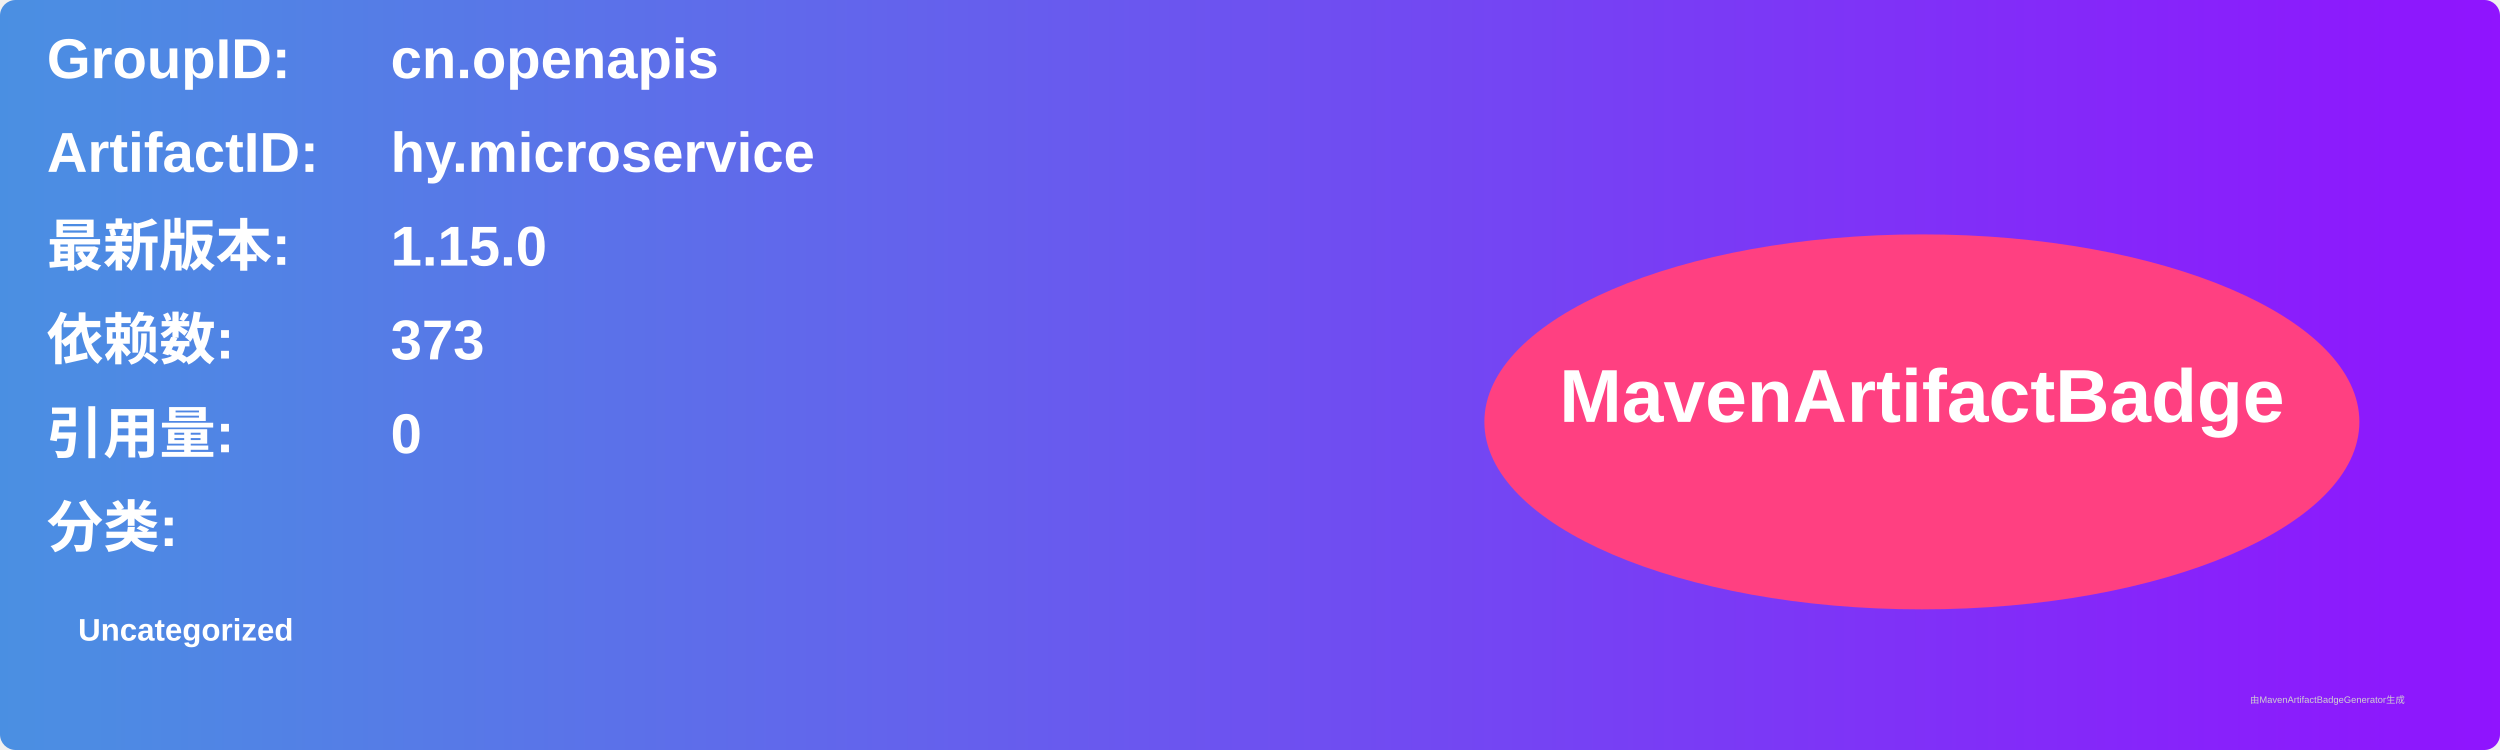
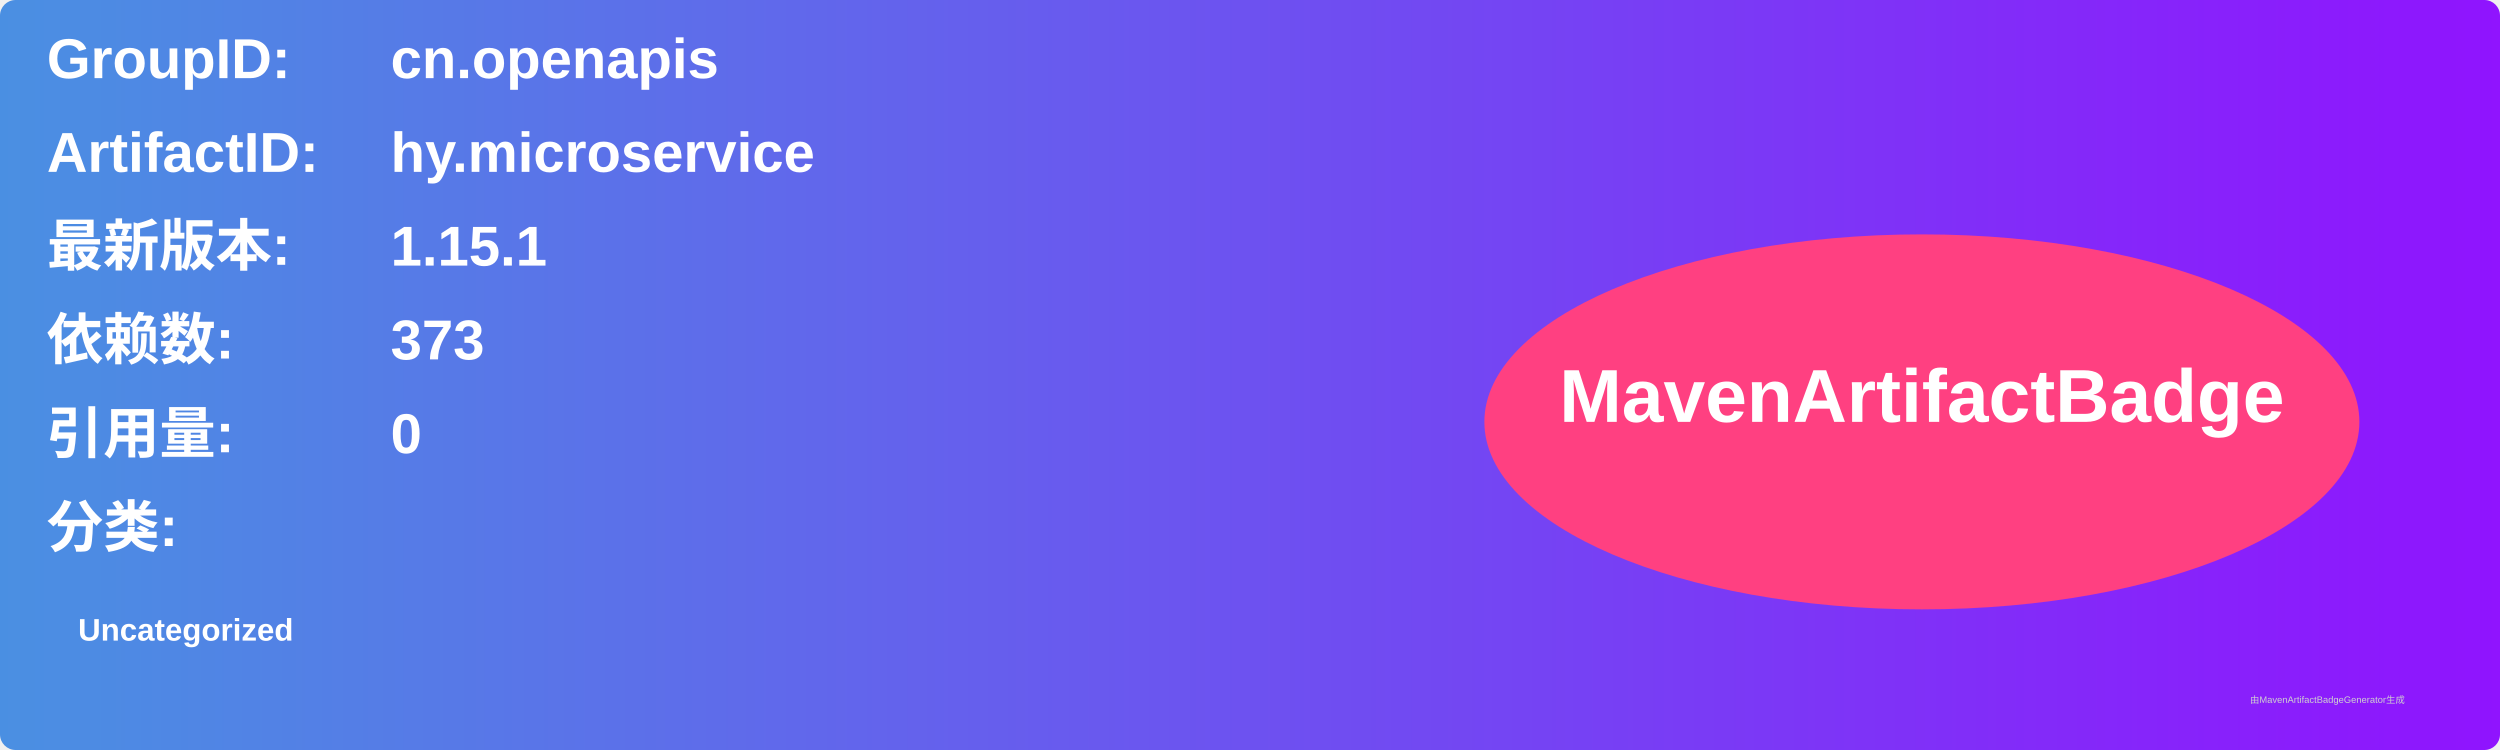
<svg xmlns="http://www.w3.org/2000/svg" width="800" height="240" viewBox="0 0 800 240">
  <linearGradient id="grad" x1="0%" y1="0%" x2="100%" y2="0%">
    <stop offset="0%" stop-color="#4a90e2" />
    <stop offset="100%" stop-color="#9013fe" />
  </linearGradient>
  <rect width="100%" height="100%" rx="5" ry="5" fill="url(#grad)" />
  <g transform="translate(15, 15)">
    <text x="0" y="10" font-family="Arial" font-size="18" fill="white" font-weight="bold" width="260">GroupID:</text>
    <text x="110" y="10" font-family="Arial" font-size="18" fill="white" font-weight="bold" width="460">cn.openapis</text>
    <text x="0" y="40" font-family="Arial" font-size="18" fill="white" font-weight="bold" width="260">ArtifactID:</text>
    <text x="110" y="40" font-family="Arial" font-size="18" fill="white" font-weight="bold" width="460">hy.microservice</text>
    <text x="0" y="70" font-family="Arial" font-size="18" fill="white" font-weight="bold">最新版本:</text>
    <text x="110" y="70" font-family="Arial" font-size="18" fill="white" font-weight="bold">
-       <tspan font-weight="bold">1.15.0</tspan>
+       <tspan font-weight="bold">1.15.1</tspan>
    </text>
    <text x="0" y="100" font-family="Arial" font-size="18" fill="white" font-weight="bold">依赖数: </text>
    <text x="110" y="100" font-family="Arial" font-size="18" fill="white">
      <tspan font-weight="bold">373</tspan>
    </text>
    <text x="0" y="130" font-family="Arial" font-size="18" fill="white" font-weight="bold">引用量: </text>
    <text x="110" y="130" font-family="Arial" font-size="18" fill="white">
      <tspan font-weight="bold">0</tspan>
    </text>
    <text x="0" y="160" font-family="Arial" font-size="18" fill="white" font-weight="bold">分类:</text>
    <text x="10" y="190" font-family="Arial" font-size="10" fill="white">
      <tspan font-weight="bold">Uncategorized</tspan>
    </text>
    <ellipse cx="600" cy="120" rx="140" ry="60" fill="#ff4081" />
    <text x="600" y="120" text-anchor="middle" font-family="Arial" font-size="24" fill="white" font-weight="bold">MavenArtifactBadge</text>
  </g>
  <text x="720" y="225" font-family="Arial" font-size="3" fill="#d0d0d0">由MavenArtifactBadgeGenerator生成</text>
</svg>
